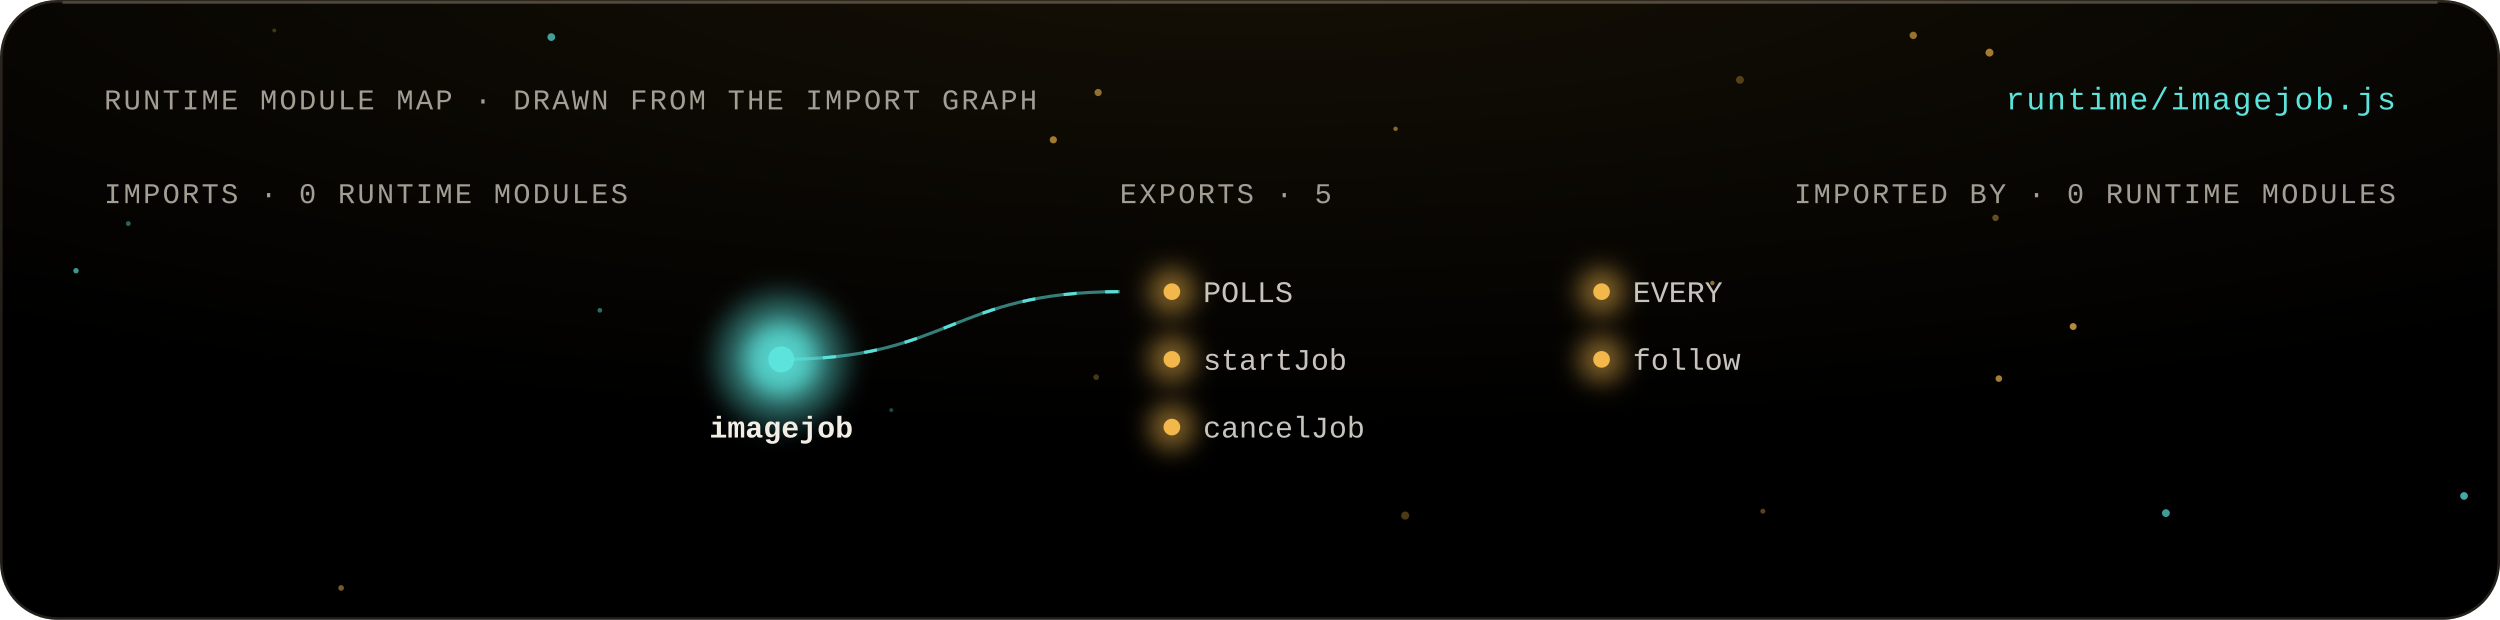
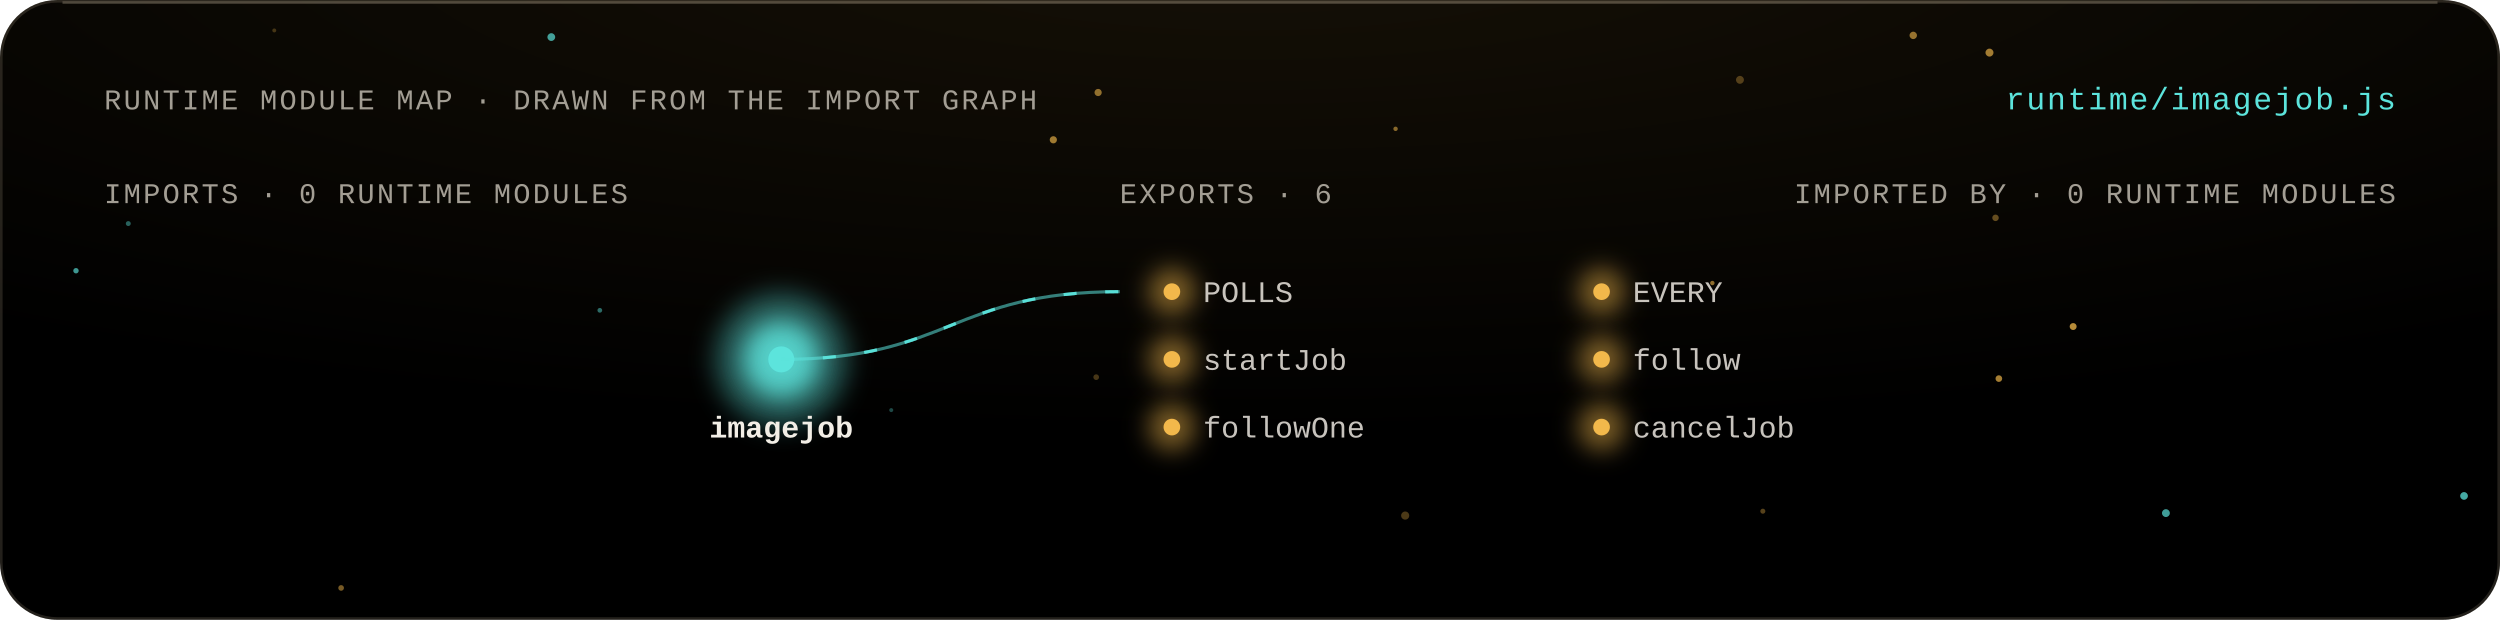
<svg xmlns="http://www.w3.org/2000/svg" viewBox="0 0 960 238" width="960" height="238" role="img" aria-labelledby="t">
  <style>
  text { font-family: 'Geist Mono', ui-monospace, 'Liberation Mono', Menlo, monospace; fill: #F2EEE6; }
  .m { fill: #A39E94; font-size: 11px; letter-spacing: .08em; }
  .l { font-size: 11.5px; }
  .h { font-size: 12px; fill: #5CE4DC; letter-spacing: .06em; }
  .flow { stroke-dasharray: 5 11; animation: flow 3s linear infinite; }
  @keyframes flow { to { stroke-dashoffset: -32; } }
  .breathe { animation: breathe 4.2s ease-in-out infinite; }
  @keyframes breathe { 50% { opacity: .38; } }
  .beat { animation: beat 2.6s ease-in-out infinite; transform-box: fill-box; transform-origin: center; }
  @keyframes beat { 50% { opacity: .55; transform: scale(1.35); } }
  .spin { transform-box: fill-box; transform-origin: center; animation: spin 48s linear infinite; }
  .spin-r { transform-box: fill-box; transform-origin: center; animation: spin 64s linear infinite reverse; }
  @keyframes spin { to { transform: rotate(360deg); } }
  @media (prefers-reduced-motion: reduce) { * { animation: none !important; } }
</style>
  <defs>
    <filter id="bloom" x="-80%" y="-80%" width="260%" height="260%">
      <feGaussianBlur stdDeviation="4.5" />
    </filter>
    <filter id="soft" x="-30%" y="-30%" width="160%" height="160%">
      <feGaussianBlur stdDeviation="1.4" />
    </filter>
    <radialGradient id="key" cx="50%" cy="-10%" r="80%">
      <stop offset="0" stop-color="#F2B84B" stop-opacity=".09" />
      <stop offset="1" stop-color="#F2B84B" stop-opacity="0" />
    </radialGradient>
    <linearGradient id="pair" x1="0" x2="1">
      <stop offset="0" stop-color="#F2B84B" />
      <stop offset="1" stop-color="#5CE4DC" />
    </linearGradient>
  </defs>
  <rect width="960" height="238" rx="22" fill="#000" />
  <rect width="960" height="238" rx="22" fill="url(#key)" />
  <rect x=".5" y=".5" width="959" height="237" rx="21.5" fill="none" stroke="rgba(255,232,196,.14)" />
  <path d="M 24 1 H 936" stroke="rgba(255,238,208,.22)" stroke-width="1" />
  <g>
    <circle cx="420.94" cy="144.83" r="1.09" fill="#F2B84B" opacity="0.29" class="breathe" style="animation-delay:-3.42s" />
    <circle cx="29.18" cy="103.96" r="1.04" fill="#5CE4DC" opacity="0.66" class="breathe" style="animation-delay:-1.94s" />
    <circle cx="668.14" cy="30.66" r="1.52" fill="#F2B84B" opacity="0.31" class="breathe" style="animation-delay:-1.47s" />
    <circle cx="130.99" cy="225.77" r="1.09" fill="#F2B84B" opacity="0.49" class="breathe" style="animation-delay:-3.32s" />
    <circle cx="342.24" cy="157.48" r="0.77" fill="#5CE4DC" opacity="0.32" class="breathe" style="animation-delay:-1.09s" />
    <circle cx="946.19" cy="190.44" r="1.48" fill="#5CE4DC" opacity="0.74" class="breathe" style="animation-delay:-0.53s" />
    <circle cx="676.93" cy="196.3" r="0.97" fill="#F2B84B" opacity="0.36" class="breathe" style="animation-delay:-0.67s" />
    <circle cx="767.56" cy="145.38" r="1.28" fill="#F2B84B" opacity="0.68" class="breathe" style="animation-delay:-3.26s" />
    <circle cx="734.69" cy="13.59" r="1.42" fill="#F2B84B" opacity="0.6" class="breathe" style="animation-delay:-1.94s" />
    <circle cx="404.48" cy="53.68" r="1.39" fill="#F2B84B" opacity="0.64" class="breathe" style="animation-delay:-3.52s" />
    <circle cx="211.7" cy="14.24" r="1.49" fill="#5CE4DC" opacity="0.69" class="breathe" style="animation-delay:-3.53s" />
    <circle cx="230.33" cy="119.16" r="0.91" fill="#5CE4DC" opacity="0.46" class="breathe" style="animation-delay:-1.48s" />
    <circle cx="539.59" cy="197.98" r="1.56" fill="#F2B84B" opacity="0.31" class="breathe" style="animation-delay:-1.5s" />
    <circle cx="766.28" cy="83.65" r="1.25" fill="#F2B84B" opacity="0.4" class="breathe" style="animation-delay:-3.82s" />
    <circle cx="105.32" cy="11.69" r="0.76" fill="#F2B84B" opacity="0.26" class="breathe" style="animation-delay:-0.54s" />
    <circle cx="49.26" cy="85.85" r="0.95" fill="#5CE4DC" opacity="0.42" class="breathe" style="animation-delay:-1.25s" />
    <circle cx="421.68" cy="35.52" r="1.39" fill="#F2B84B" opacity="0.58" class="breathe" style="animation-delay:-2.03s" />
    <circle cx="796.09" cy="125.39" r="1.34" fill="#F2B84B" opacity="0.75" class="breathe" style="animation-delay:-1.91s" />
    <circle cx="831.71" cy="197.03" r="1.51" fill="#5CE4DC" opacity="0.69" class="breathe" style="animation-delay:-0.2s" />
    <circle cx="535.9" cy="49.47" r="0.85" fill="#F2B84B" opacity="0.54" class="breathe" style="animation-delay:-3.17s" />
    <circle cx="657.54" cy="108.68" r="0.85" fill="#F2B84B" opacity="0.58" class="breathe" style="animation-delay:-0.02s" />
    <circle cx="763.96" cy="20.2" r="1.53" fill="#F2B84B" opacity="0.66" class="breathe" style="animation-delay:-3.27s" />
  </g>
  <text x="40" y="42" class="m" text-anchor="start">RUNTIME MODULE MAP · DRAWN FROM THE IMPORT GRAPH</text>
  <text x="920" y="42" class="h" text-anchor="end">runtime/imagejob.js</text>
  <text x="40" y="78" class="m" text-anchor="start">IMPORTS · 0 RUNTIME MODULES</text>
-   <text x="430" y="78" class="m" text-anchor="start">EXPORTS · 5</text>
+   <text x="430" y="78" class="m" text-anchor="start">EXPORTS · 6</text>
  <text x="920" y="78" class="m" text-anchor="end">IMPORTED BY · 0 RUNTIME MODULES</text>
  <circle cx="300" cy="138" r="26" fill="#5CE4DC" opacity=".35" filter="url(#bloom)" class="beat" />
  <g>
    <circle cx="300" cy="138" r="15" fill="#5CE4DC" opacity="0.85" filter="url(#bloom)" class="beat" style="animation-delay:-0s" />
    <circle cx="300" cy="138" r="5" fill="#5CE4DC" />
  </g>
  <text x="300" y="168" class="l" text-anchor="middle" fill="#5CE4DC" font-weight="700" font-size="13">imagejob</text>
  <path d="M 300 138 C 365 138, 365 112, 430 112" fill="none" stroke="#5CE4DC" stroke-opacity="0.55" stroke-width="1.2" />
  <path d="M 300 138 C 365 138, 365 112, 430 112" fill="none" stroke="#5CE4DC" stroke-opacity="0.95" stroke-width="1.2" class="flow" />
  <g>
    <circle cx="450" cy="112" r="9" fill="#F2B84B" opacity="0.5" filter="url(#bloom)" class="breathe" style="animation-delay:-3.3s" />
    <circle cx="450" cy="112" r="3.2" fill="#F2B84B" />
  </g>
  <text x="462" y="116" class="l" text-anchor="start" fill="#F2EEE6" fill-opacity=".82">POLLS</text>
  <g>
    <circle cx="615" cy="112" r="9" fill="#F2B84B" opacity="0.5" filter="url(#bloom)" class="breathe" style="animation-delay:-1.42s" />
    <circle cx="615" cy="112" r="3.2" fill="#F2B84B" />
  </g>
  <text x="627" y="116" class="l" text-anchor="start" fill="#F2EEE6" fill-opacity=".82">EVERY</text>
  <g>
    <circle cx="450" cy="138" r="9" fill="#F2B84B" opacity="0.5" filter="url(#bloom)" class="breathe" style="animation-delay:-1.75s" />
    <circle cx="450" cy="138" r="3.2" fill="#F2B84B" />
  </g>
  <text x="462" y="142" class="l" text-anchor="start" fill="#F2EEE6" fill-opacity=".82">startJob</text>
  <g>
    <circle cx="615" cy="138" r="9" fill="#F2B84B" opacity="0.5" filter="url(#bloom)" class="breathe" style="animation-delay:-2.43s" />
    <circle cx="615" cy="138" r="3.2" fill="#F2B84B" />
  </g>
  <text x="627" y="142" class="l" text-anchor="start" fill="#F2EEE6" fill-opacity=".82">follow</text>
  <g>
    <circle cx="450" cy="164" r="9" fill="#F2B84B" opacity="0.5" filter="url(#bloom)" class="breathe" style="animation-delay:-0.31s" />
    <circle cx="450" cy="164" r="3.2" fill="#F2B84B" />
  </g>
-   <text x="462" y="168" class="l" text-anchor="start" fill="#F2EEE6" fill-opacity=".82">cancelJob</text>
+   <text x="462" y="168" class="l" text-anchor="start" fill="#F2EEE6" fill-opacity=".82">followOne</text>
+   <g>
+     <circle cx="615" cy="164" r="9" fill="#F2B84B" opacity="0.5" filter="url(#bloom)" class="breathe" style="animation-delay:-3.25s" />
+     <circle cx="615" cy="164" r="3.2" fill="#F2B84B" />
+   </g>
+   <text x="627" y="168" class="l" text-anchor="start" fill="#F2EEE6" fill-opacity=".82">cancelJob</text>
</svg>
